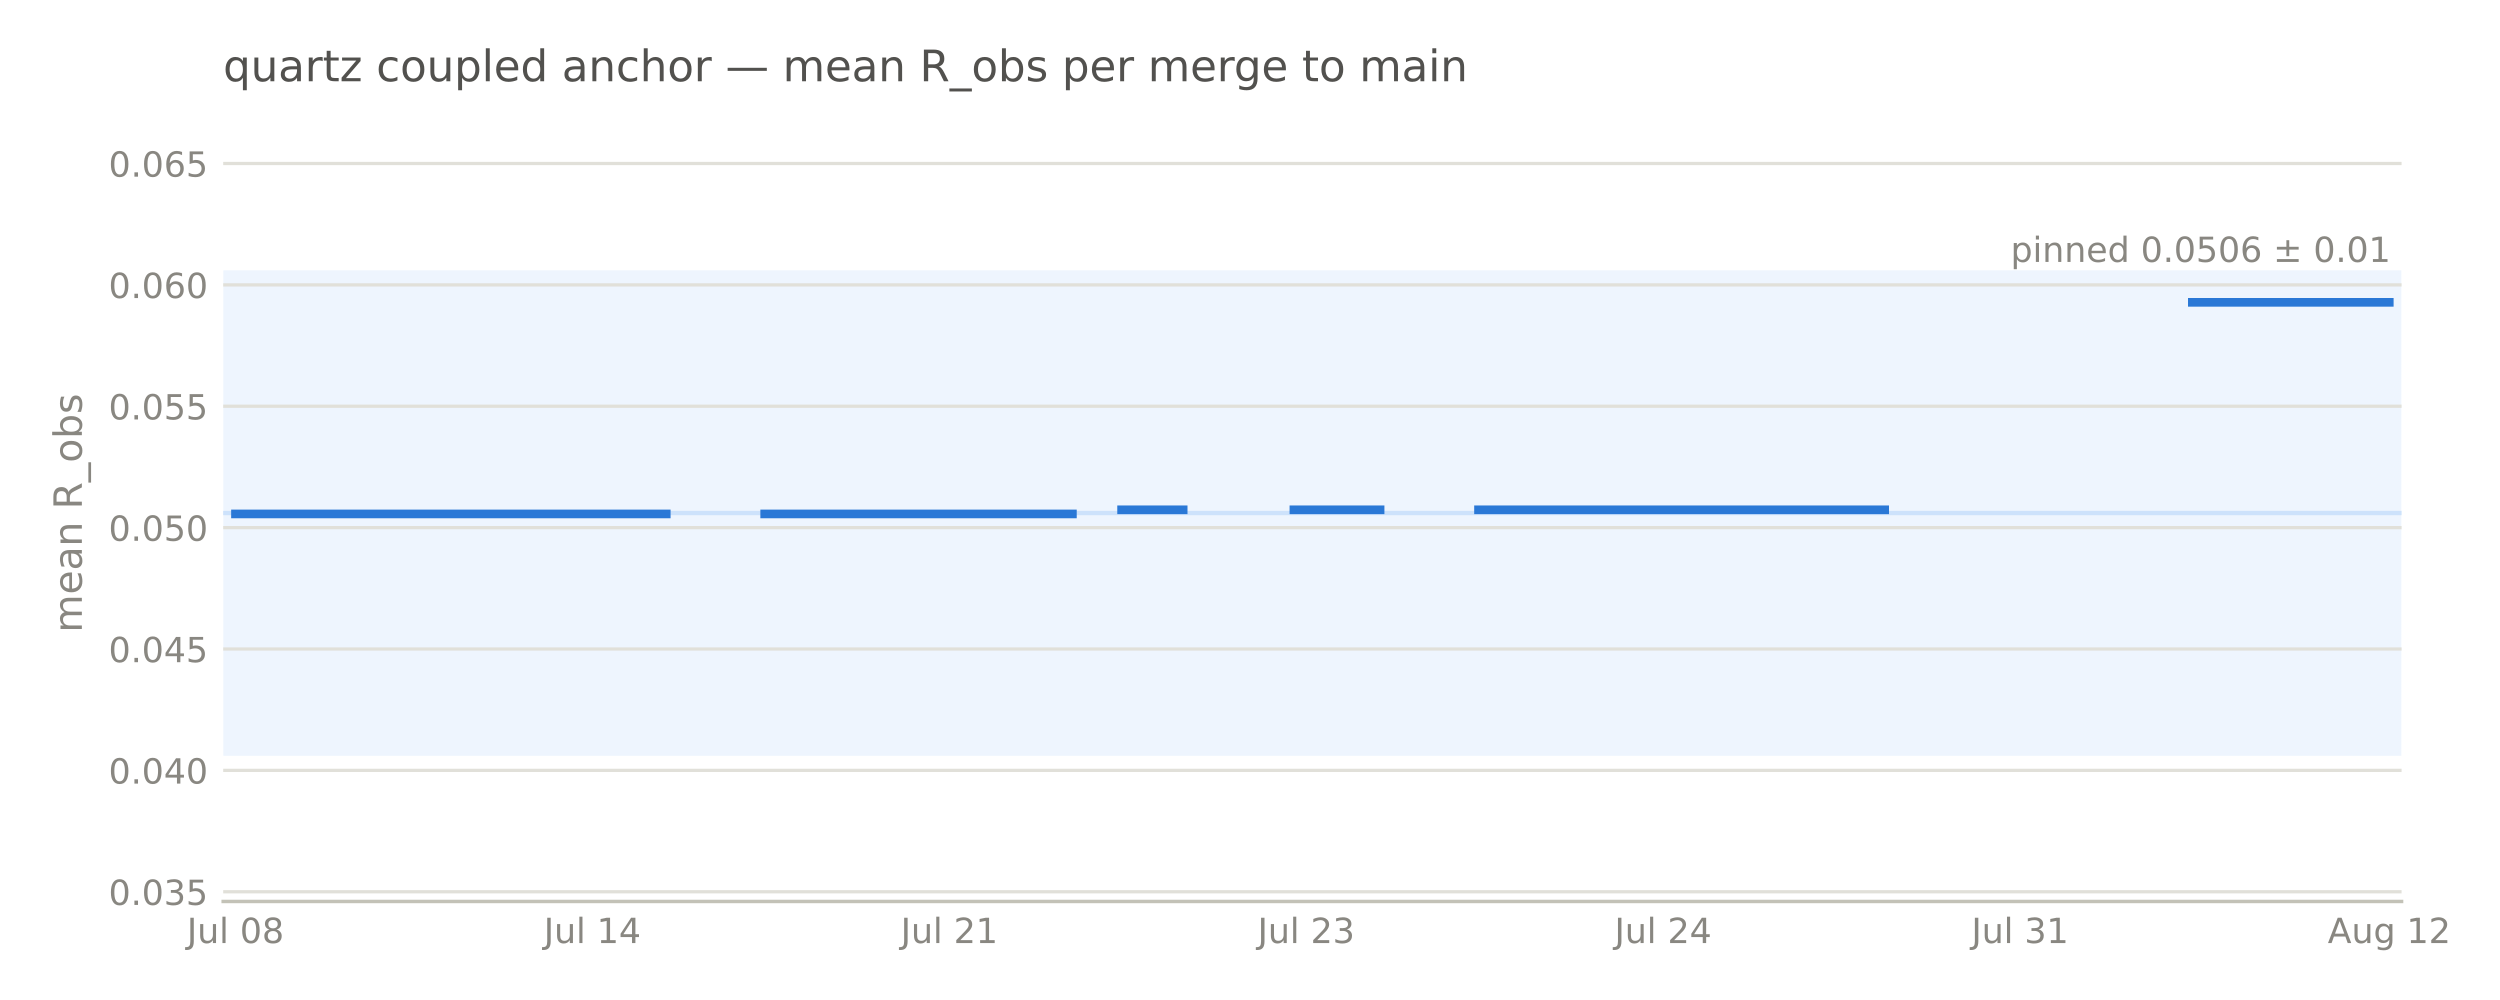
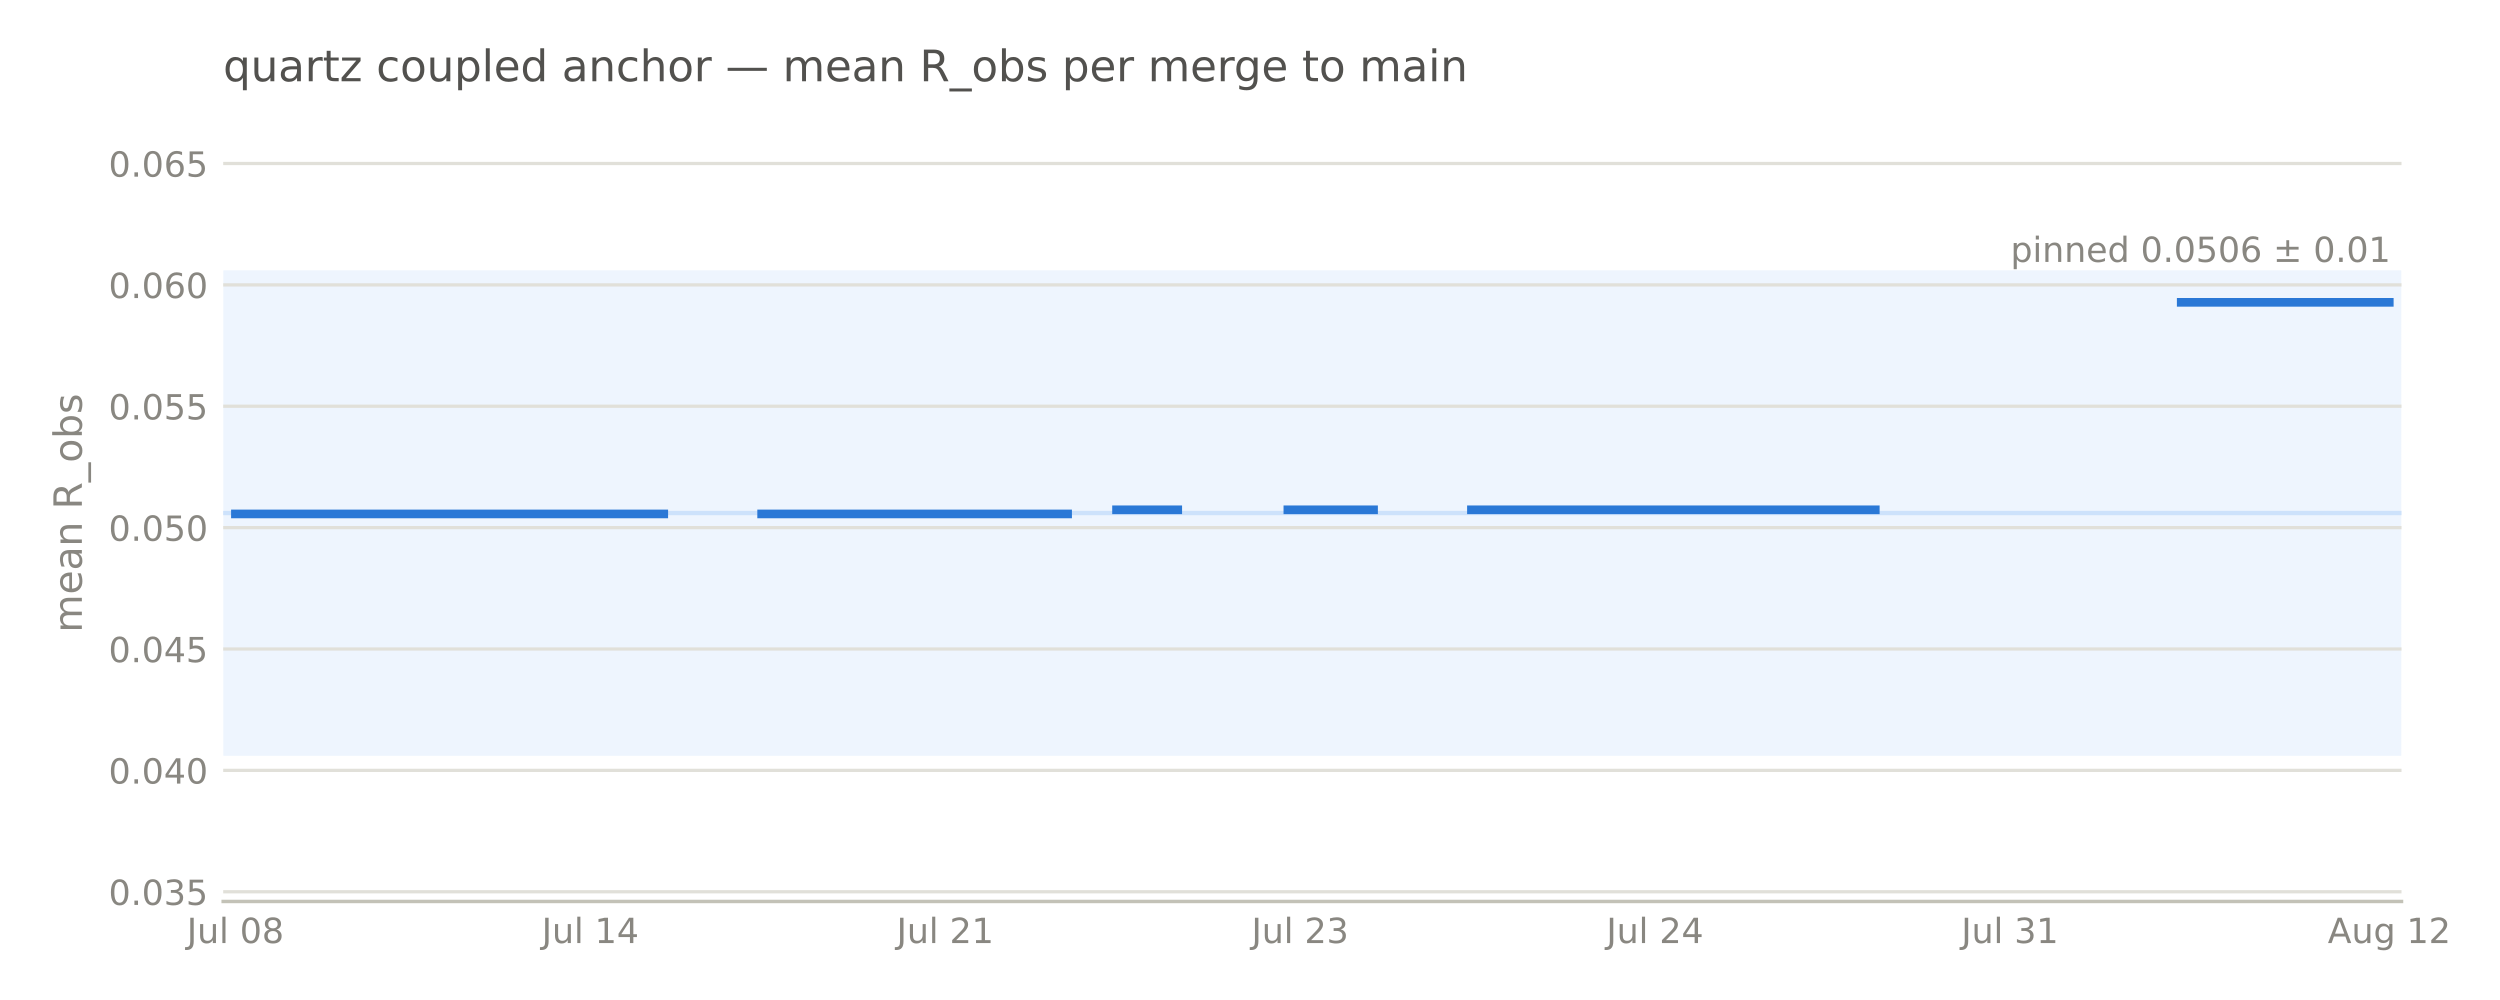
<svg xmlns="http://www.w3.org/2000/svg" width="576pt" height="230.4pt" viewBox="0 0 576 230.4" version="1.1">
  <defs>
    <style type="text/css">*{stroke-linejoin: round; stroke-linecap: butt}</style>
  </defs>
  <g id="figure_1">
    <g id="patch_1">
      <path d="M 0 230.4  L 576 230.4  L 576 0  L 0 0  L 0 230.4  z " style="fill: none; opacity: 0" />
    </g>
    <g id="axes_1">
      <g id="patch_2">
-         <path d="M 51.422 207.698  L 553.322 207.698  L 553.322 28.72  L 51.422 28.72  L 51.422 207.698  z " style="fill: none" />
+         <path d="M 51.422 207.698  L 553.308 207.698  L 553.308 28.72  L 51.422 28.72  L 51.422 207.698  z " style="fill: none" />
      </g>
      <g id="patch_3">
-         <path d="M 51.422 174.14  L 553.322 174.14  L 553.322 62.278  L 51.422 62.278  z " clip-path="url(#pf8993d4ea7)" style="fill: #cde2fb; opacity: 0.35" />
+         <path d="M 51.422 174.14  L 553.308 174.14  L 553.308 62.278  L 51.422 62.278  z " clip-path="url(#pe6c44654dd)" style="fill: #cde2fb; opacity: 0.35" />
      </g>
      <g id="matplotlib.axis_1">
        <g id="xtick_1">
          <g id="line2d_1" />
          <g id="text_1">
-             <text style="font-size: 8px; font-family: 'DejaVu Sans', 'Bitstream Vera Sans', 'Computer Modern Sans Serif', 'Lucida Grande', 'Verdana', 'Geneva', 'Lucid', 'Arial', 'Helvetica', 'Avant Garde', sans-serif; text-anchor: middle; fill: #898781" x="54.258" y="217.277" transform="rotate(-0 54.2577 217.2769)">Jul 08</text>
+             <text style="font-size: 8px; font-family: 'DejaVu Sans', 'Bitstream Vera Sans', 'Computer Modern Sans Serif', 'Lucida Grande', 'Verdana', 'Geneva', 'Lucid', 'Arial', 'Helvetica', 'Avant Garde', sans-serif; text-anchor: middle; fill: #898781" x="54.242" y="217.277" transform="rotate(-0 54.24169 217.2769)">Jul 08</text>
          </g>
        </g>
        <g id="xtick_2">
          <g id="line2d_2" />
          <g id="text_2">
-             <text style="font-size: 8px; font-family: 'DejaVu Sans', 'Bitstream Vera Sans', 'Computer Modern Sans Serif', 'Lucida Grande', 'Verdana', 'Geneva', 'Lucid', 'Arial', 'Helvetica', 'Avant Garde', sans-serif; text-anchor: middle; fill: #898781" x="136.49" y="217.277" transform="rotate(-0 136.4899 217.2769)">Jul 14</text>
+             <text style="font-size: 8px; font-family: 'DejaVu Sans', 'Bitstream Vera Sans', 'Computer Modern Sans Serif', 'Lucida Grande', 'Verdana', 'Geneva', 'Lucid', 'Arial', 'Helvetica', 'Avant Garde', sans-serif; text-anchor: middle; fill: #898781" x="136.01" y="217.277" transform="rotate(-0 136.0096 217.2769)">Jul 14</text>
          </g>
        </g>
        <g id="xtick_3">
          <g id="line2d_3" />
          <g id="text_3">
-             <text style="font-size: 8px; font-family: 'DejaVu Sans', 'Bitstream Vera Sans', 'Computer Modern Sans Serif', 'Lucida Grande', 'Verdana', 'Geneva', 'Lucid', 'Arial', 'Helvetica', 'Avant Garde', sans-serif; text-anchor: middle; fill: #898781" x="218.722" y="217.277" transform="rotate(-0 218.7221 217.2769)">Jul 21</text>
+             <text style="font-size: 8px; font-family: 'DejaVu Sans', 'Bitstream Vera Sans', 'Computer Modern Sans Serif', 'Lucida Grande', 'Verdana', 'Geneva', 'Lucid', 'Arial', 'Helvetica', 'Avant Garde', sans-serif; text-anchor: middle; fill: #898781" x="217.778" y="217.277" transform="rotate(-0 217.7775 217.2769)">Jul 21</text>
          </g>
        </g>
        <g id="xtick_4">
          <g id="line2d_4" />
          <g id="text_4">
-             <text style="font-size: 8px; font-family: 'DejaVu Sans', 'Bitstream Vera Sans', 'Computer Modern Sans Serif', 'Lucida Grande', 'Verdana', 'Geneva', 'Lucid', 'Arial', 'Helvetica', 'Avant Garde', sans-serif; text-anchor: middle; fill: #898781" x="300.954" y="217.277" transform="rotate(-0 300.9543 217.2769)">Jul 23</text>
+             <text style="font-size: 8px; font-family: 'DejaVu Sans', 'Bitstream Vera Sans', 'Computer Modern Sans Serif', 'Lucida Grande', 'Verdana', 'Geneva', 'Lucid', 'Arial', 'Helvetica', 'Avant Garde', sans-serif; text-anchor: middle; fill: #898781" x="299.545" y="217.277" transform="rotate(-0 299.5454 217.2769)">Jul 23</text>
          </g>
        </g>
        <g id="xtick_5">
          <g id="line2d_5" />
          <g id="text_5">
-             <text style="font-size: 8px; font-family: 'DejaVu Sans', 'Bitstream Vera Sans', 'Computer Modern Sans Serif', 'Lucida Grande', 'Verdana', 'Geneva', 'Lucid', 'Arial', 'Helvetica', 'Avant Garde', sans-serif; text-anchor: middle; fill: #898781" x="383.186" y="217.277" transform="rotate(-0 383.1865 217.2769)">Jul 24</text>
+             <text style="font-size: 8px; font-family: 'DejaVu Sans', 'Bitstream Vera Sans', 'Computer Modern Sans Serif', 'Lucida Grande', 'Verdana', 'Geneva', 'Lucid', 'Arial', 'Helvetica', 'Avant Garde', sans-serif; text-anchor: middle; fill: #898781" x="381.313" y="217.277" transform="rotate(-0 381.3133 217.2769)">Jul 24</text>
          </g>
        </g>
        <g id="xtick_6">
          <g id="line2d_6" />
          <g id="text_6">
-             <text style="font-size: 8px; font-family: 'DejaVu Sans', 'Bitstream Vera Sans', 'Computer Modern Sans Serif', 'Lucida Grande', 'Verdana', 'Geneva', 'Lucid', 'Arial', 'Helvetica', 'Avant Garde', sans-serif; text-anchor: middle; fill: #898781" x="465.419" y="217.277" transform="rotate(-0 465.4187 217.2769)">Jul 31</text>
+             <text style="font-size: 8px; font-family: 'DejaVu Sans', 'Bitstream Vera Sans', 'Computer Modern Sans Serif', 'Lucida Grande', 'Verdana', 'Geneva', 'Lucid', 'Arial', 'Helvetica', 'Avant Garde', sans-serif; text-anchor: middle; fill: #898781" x="463.081" y="217.277" transform="rotate(-0 463.0812 217.2769)">Jul 31</text>
          </g>
        </g>
        <g id="xtick_7">
          <g id="line2d_7" />
          <g id="text_7">
-             <text style="font-size: 8px; font-family: 'DejaVu Sans', 'Bitstream Vera Sans', 'Computer Modern Sans Serif', 'Lucida Grande', 'Verdana', 'Geneva', 'Lucid', 'Arial', 'Helvetica', 'Avant Garde', sans-serif; text-anchor: middle; fill: #898781" x="550.486" y="217.276" transform="rotate(-0 550.4864 217.2763)">Aug 12</text>
+             <text style="font-size: 8px; font-family: 'DejaVu Sans', 'Bitstream Vera Sans', 'Computer Modern Sans Serif', 'Lucida Grande', 'Verdana', 'Geneva', 'Lucid', 'Arial', 'Helvetica', 'Avant Garde', sans-serif; text-anchor: middle; fill: #898781" x="550.488" y="217.276" transform="rotate(-0 550.4883 217.2763)">Aug 12</text>
          </g>
        </g>
      </g>
      <g id="matplotlib.axis_2">
        <g id="ytick_1">
          <g id="line2d_8">
-             <path d="M 51.422 205.461  L 553.322 205.461  " clip-path="url(#pf8993d4ea7)" style="fill: none; stroke: #e1e0d9; stroke-width: 0.75; stroke-linecap: square" />
+             <path d="M 51.422 205.461  L 553.308 205.461  " clip-path="url(#pe6c44654dd)" style="fill: none; stroke: #e1e0d9; stroke-width: 0.75; stroke-linecap: square" />
          </g>
          <g id="line2d_9" />
          <g id="text_8">
            <text style="font-size: 8px; font-family: 'DejaVu Sans', 'Bitstream Vera Sans', 'Computer Modern Sans Serif', 'Lucida Grande', 'Verdana', 'Geneva', 'Lucid', 'Arial', 'Helvetica', 'Avant Garde', sans-serif; text-anchor: end; fill: #898781" x="47.922" y="208.5" transform="rotate(-0 47.92211 208.5)">0.035</text>
          </g>
        </g>
        <g id="ytick_2">
          <g id="line2d_10">
-             <path d="M 51.422 177.496  L 553.322 177.496  " clip-path="url(#pf8993d4ea7)" style="fill: none; stroke: #e1e0d9; stroke-width: 0.75; stroke-linecap: square" />
+             <path d="M 51.422 177.496  L 553.308 177.496  " clip-path="url(#pe6c44654dd)" style="fill: none; stroke: #e1e0d9; stroke-width: 0.75; stroke-linecap: square" />
          </g>
          <g id="line2d_11" />
          <g id="text_9">
            <text style="font-size: 8px; font-family: 'DejaVu Sans', 'Bitstream Vera Sans', 'Computer Modern Sans Serif', 'Lucida Grande', 'Verdana', 'Geneva', 'Lucid', 'Arial', 'Helvetica', 'Avant Garde', sans-serif; text-anchor: end; fill: #898781" x="47.922" y="180.535" transform="rotate(-0 47.92211 180.5346)">0.040</text>
          </g>
        </g>
        <g id="ytick_3">
          <g id="line2d_12">
-             <path d="M 51.422 149.53  L 553.322 149.53  " clip-path="url(#pf8993d4ea7)" style="fill: none; stroke: #e1e0d9; stroke-width: 0.75; stroke-linecap: square" />
+             <path d="M 51.422 149.53  L 553.308 149.53  " clip-path="url(#pe6c44654dd)" style="fill: none; stroke: #e1e0d9; stroke-width: 0.75; stroke-linecap: square" />
          </g>
          <g id="line2d_13" />
          <g id="text_10">
            <text style="font-size: 8px; font-family: 'DejaVu Sans', 'Bitstream Vera Sans', 'Computer Modern Sans Serif', 'Lucida Grande', 'Verdana', 'Geneva', 'Lucid', 'Arial', 'Helvetica', 'Avant Garde', sans-serif; text-anchor: end; fill: #898781" x="47.922" y="152.569" transform="rotate(-0 47.92211 152.5693)">0.045</text>
          </g>
        </g>
        <g id="ytick_4">
          <g id="line2d_14">
-             <path d="M 51.422 121.565  L 553.322 121.565  " clip-path="url(#pf8993d4ea7)" style="fill: none; stroke: #e1e0d9; stroke-width: 0.75; stroke-linecap: square" />
+             <path d="M 51.422 121.565  L 553.308 121.565  " clip-path="url(#pe6c44654dd)" style="fill: none; stroke: #e1e0d9; stroke-width: 0.75; stroke-linecap: square" />
          </g>
          <g id="line2d_15" />
          <g id="text_11">
            <text style="font-size: 8px; font-family: 'DejaVu Sans', 'Bitstream Vera Sans', 'Computer Modern Sans Serif', 'Lucida Grande', 'Verdana', 'Geneva', 'Lucid', 'Arial', 'Helvetica', 'Avant Garde', sans-serif; text-anchor: end; fill: #898781" x="47.922" y="124.604" transform="rotate(-0 47.92211 124.604)">0.050</text>
          </g>
        </g>
        <g id="ytick_5">
          <g id="line2d_16">
-             <path d="M 51.422 93.6  L 553.322 93.6  " clip-path="url(#pf8993d4ea7)" style="fill: none; stroke: #e1e0d9; stroke-width: 0.75; stroke-linecap: square" />
+             <path d="M 51.422 93.6  L 553.308 93.6  " clip-path="url(#pe6c44654dd)" style="fill: none; stroke: #e1e0d9; stroke-width: 0.75; stroke-linecap: square" />
          </g>
          <g id="line2d_17" />
          <g id="text_12">
            <text style="font-size: 8px; font-family: 'DejaVu Sans', 'Bitstream Vera Sans', 'Computer Modern Sans Serif', 'Lucida Grande', 'Verdana', 'Geneva', 'Lucid', 'Arial', 'Helvetica', 'Avant Garde', sans-serif; text-anchor: end; fill: #898781" x="47.922" y="96.639" transform="rotate(-0 47.92211 96.63863)">0.055</text>
          </g>
        </g>
        <g id="ytick_6">
          <g id="line2d_18">
-             <path d="M 51.422 65.634  L 553.322 65.634  " clip-path="url(#pf8993d4ea7)" style="fill: none; stroke: #e1e0d9; stroke-width: 0.75; stroke-linecap: square" />
+             <path d="M 51.422 65.634  L 553.308 65.634  " clip-path="url(#pe6c44654dd)" style="fill: none; stroke: #e1e0d9; stroke-width: 0.75; stroke-linecap: square" />
          </g>
          <g id="line2d_19" />
          <g id="text_13">
            <text style="font-size: 8px; font-family: 'DejaVu Sans', 'Bitstream Vera Sans', 'Computer Modern Sans Serif', 'Lucida Grande', 'Verdana', 'Geneva', 'Lucid', 'Arial', 'Helvetica', 'Avant Garde', sans-serif; text-anchor: end; fill: #898781" x="47.922" y="68.673" transform="rotate(-0 47.92211 68.6733)">0.060</text>
          </g>
        </g>
        <g id="ytick_7">
          <g id="line2d_20">
-             <path d="M 51.422 37.669  L 553.322 37.669  " clip-path="url(#pf8993d4ea7)" style="fill: none; stroke: #e1e0d9; stroke-width: 0.75; stroke-linecap: square" />
+             <path d="M 51.422 37.669  L 553.308 37.669  " clip-path="url(#pe6c44654dd)" style="fill: none; stroke: #e1e0d9; stroke-width: 0.75; stroke-linecap: square" />
          </g>
          <g id="line2d_21" />
          <g id="text_14">
            <text style="font-size: 8px; font-family: 'DejaVu Sans', 'Bitstream Vera Sans', 'Computer Modern Sans Serif', 'Lucida Grande', 'Verdana', 'Geneva', 'Lucid', 'Arial', 'Helvetica', 'Avant Garde', sans-serif; text-anchor: end; fill: #898781" x="47.922" y="40.708" transform="rotate(-0 47.92211 40.70797)">0.065</text>
          </g>
        </g>
        <g id="text_15">
          <text style="font-size: 9px; font-family: 'DejaVu Sans', 'Bitstream Vera Sans', 'Computer Modern Sans Serif', 'Lucida Grande', 'Verdana', 'Geneva', 'Lucid', 'Arial', 'Helvetica', 'Avant Garde', sans-serif; text-anchor: middle; fill: #898781" x="18.858" y="118.209" transform="rotate(-90 18.8575 118.2091)">mean R_obs</text>
        </g>
      </g>
      <g id="line2d_22">
-         <path d="M 51.422 118.209  L 553.322 118.209  " clip-path="url(#pf8993d4ea7)" style="fill: none; stroke: #cde2fb; stroke-linecap: square" />
+         <path d="M 51.422 118.209  L 553.308 118.209  " clip-path="url(#pe6c44654dd)" style="fill: none; stroke: #cde2fb; stroke-linecap: square" />
      </g>
      <g id="patch_4">
-         <path d="M 51.422 207.698  L 553.322 207.698  " style="fill: none; stroke: #c3c2b7; stroke-width: 0.8; stroke-linejoin: miter; stroke-linecap: square" />
+         <path d="M 51.422 207.698  L 553.308 207.698  " style="fill: none; stroke: #c3c2b7; stroke-width: 0.8; stroke-linejoin: miter; stroke-linecap: square" />
      </g>
      <g id="line2d_23">
-         <path d="M 54.258 118.409  L 153.503 118.409  M 176.188 118.409  L 247.078 118.409  M 258.42 117.455  L 272.598 117.455  M 298.119 117.455  L 317.968 117.455  M 340.653 117.455  L 434.227 117.455  M 505.117 69.652  L 550.486 69.652  L 550.486 69.652  " clip-path="url(#pf8993d4ea7)" style="fill: none; stroke: #2a78d6; stroke-width: 2; stroke-linecap: square" />
+         <path d="M 54.242 118.409  L 152.927 118.409  M 175.484 118.409  L 245.973 118.409  M 257.252 117.455  L 271.35 117.455  M 296.726 117.455  L 316.463 117.455  M 339.02 117.455  L 432.066 117.455  M 502.555 69.652  L 550.488 69.652  L 550.488 69.652  " clip-path="url(#pe6c44654dd)" style="fill: none; stroke: #2a78d6; stroke-width: 2; stroke-linecap: square" />
      </g>
      <g id="text_16">
-         <text style="font-size: 8px; font-family: 'DejaVu Sans', 'Bitstream Vera Sans', 'Computer Modern Sans Serif', 'Lucida Grande', 'Verdana', 'Geneva', 'Lucid', 'Arial', 'Helvetica', 'Avant Garde', sans-serif; text-anchor: end; fill: #898781" x="550.813" y="60.357" transform="rotate(-0 550.8125 60.35652)">pinned 0.0506 ± 0.01</text>
+         <text style="font-size: 8px; font-family: 'DejaVu Sans', 'Bitstream Vera Sans', 'Computer Modern Sans Serif', 'Lucida Grande', 'Verdana', 'Geneva', 'Lucid', 'Arial', 'Helvetica', 'Avant Garde', sans-serif; text-anchor: end; fill: #898781" x="550.798" y="60.357" transform="rotate(-0 550.7984 60.35652)">pinned 0.0506 ± 0.01</text>
      </g>
      <g id="text_17">
        <text style="font-size: 10px; font-family: 'DejaVu Sans', 'Bitstream Vera Sans', 'Computer Modern Sans Serif', 'Lucida Grande', 'Verdana', 'Geneva', 'Lucid', 'Arial', 'Helvetica', 'Avant Garde', sans-serif; text-anchor: start; fill: #52514e" x="51.422" y="18.72" transform="rotate(-0 51.42211 18.72)">quartz coupled anchor — mean R_obs per merge to main</text>
      </g>
    </g>
  </g>
  <defs>
-     <clipPath id="pf8993d4ea7">
-       <rect x="51.422" y="28.72" width="501.9" height="178.978" />
+     <clipPath id="pe6c44654dd">
+       <rect x="51.422" y="28.72" width="501.886" height="178.978" />
    </clipPath>
  </defs>
</svg>
